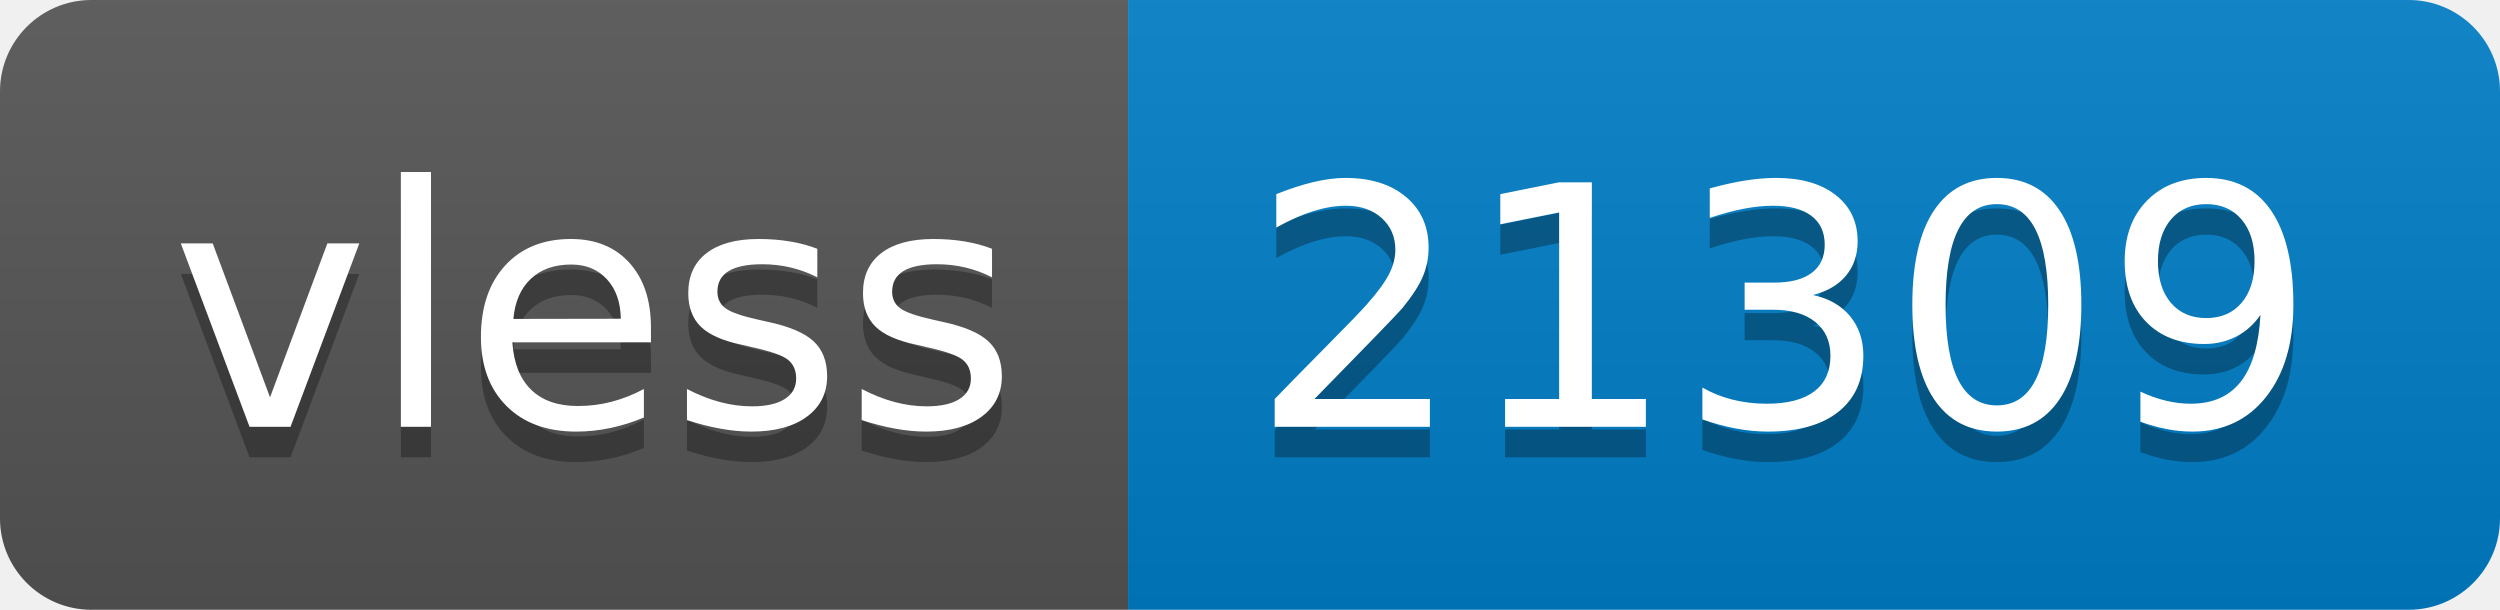
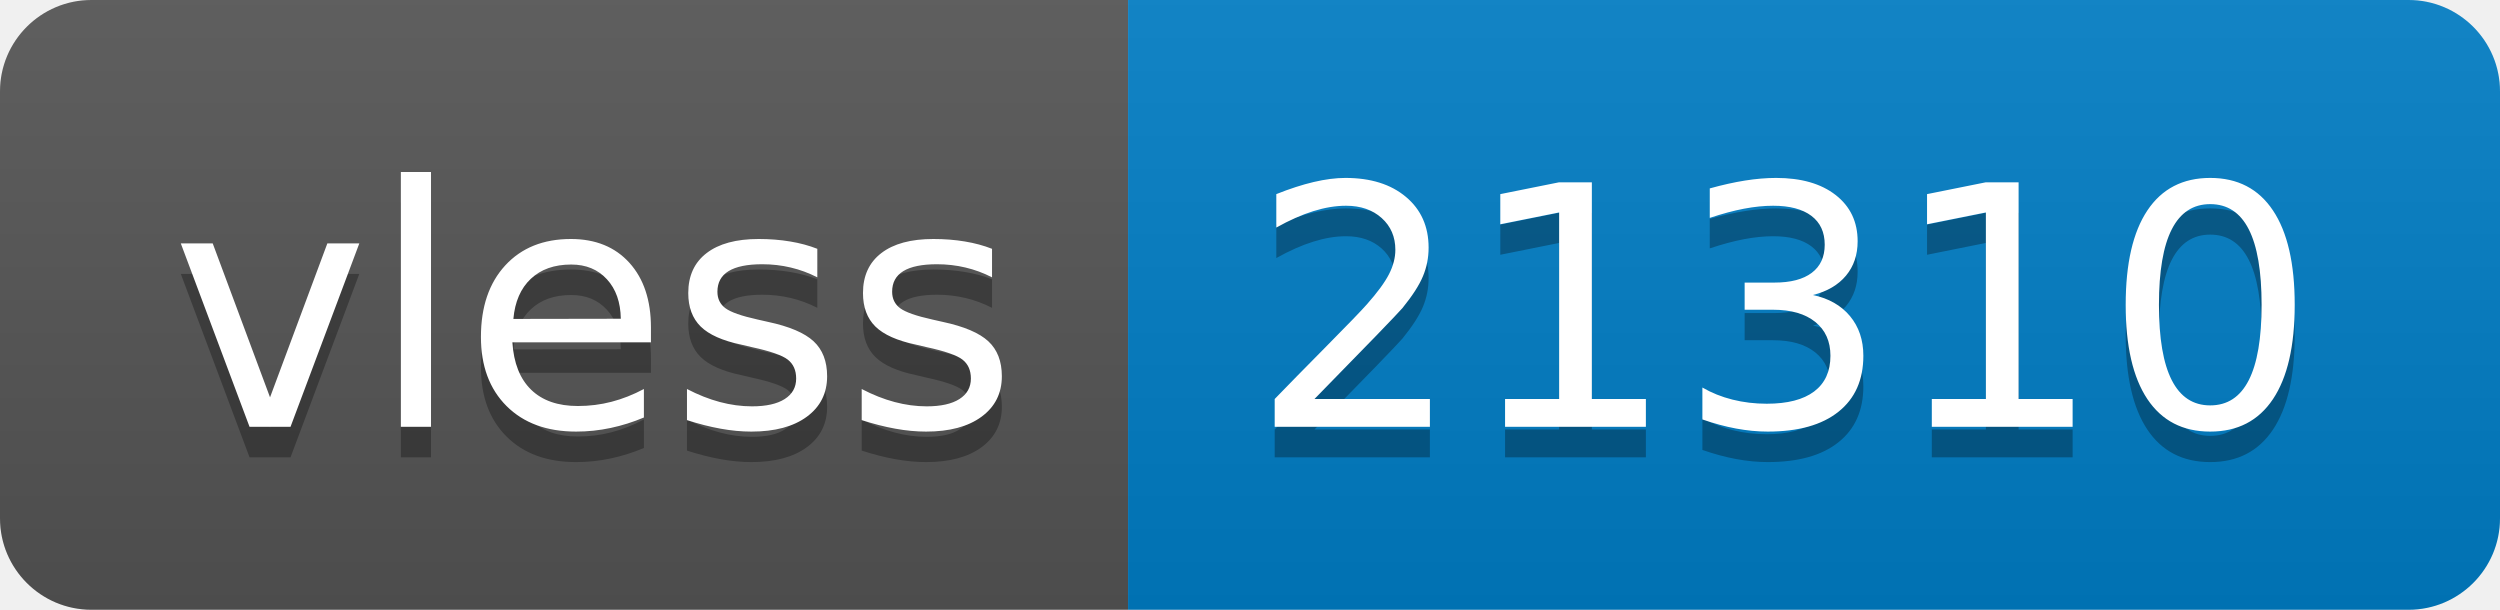
- <svg xmlns="http://www.w3.org/2000/svg" width="82" height="20" role="img" aria-label="vless: 21309">
+ <svg xmlns="http://www.w3.org/2000/svg" width="82" height="20" role="img" aria-label="vless: 21310">
  <linearGradient id="s" x2="0" y2="100%">
    <stop offset="0" stop-color="#bbb" stop-opacity=".1" />
    <stop offset="1" stop-opacity=".1" />
  </linearGradient>
  <clipPath id="r">
    <rect width="82" height="20" rx="3" fill="#fff" />
  </clipPath>
  <g clip-path="url(#r)">
    <rect width="37" height="20" fill="#555" />
    <rect x="37" width="45" height="20" fill="#007ec6" />
    <rect width="82" height="20" fill="url(#s)" />
  </g>
  <g fill="#fff" text-anchor="middle" font-family="Verdana,Geneva,DejaVu Sans,sans-serif" text-rendering="geometricPrecision" font-size="110">
    <text aria-hidden="true" x="195" y="150" fill="#010101" fill-opacity=".3" transform="scale(.1)" textLength="270">vless</text>
    <text x="195" y="140" transform="scale(.1)" fill="#fff" textLength="270">vless</text>
-     <text aria-hidden="true" x="585" y="150" fill="#010101" fill-opacity=".3" transform="scale(.1)" textLength="350">21309</text>
-     <text x="585" y="140" transform="scale(.1)" fill="#fff" textLength="350">21309</text>
+     <text aria-hidden="true" x="585" y="150" fill="#010101" fill-opacity=".3" transform="scale(.1)" textLength="350">21310</text>
+     <text x="585" y="140" transform="scale(.1)" fill="#fff" textLength="350">21310</text>
  </g>
</svg>
